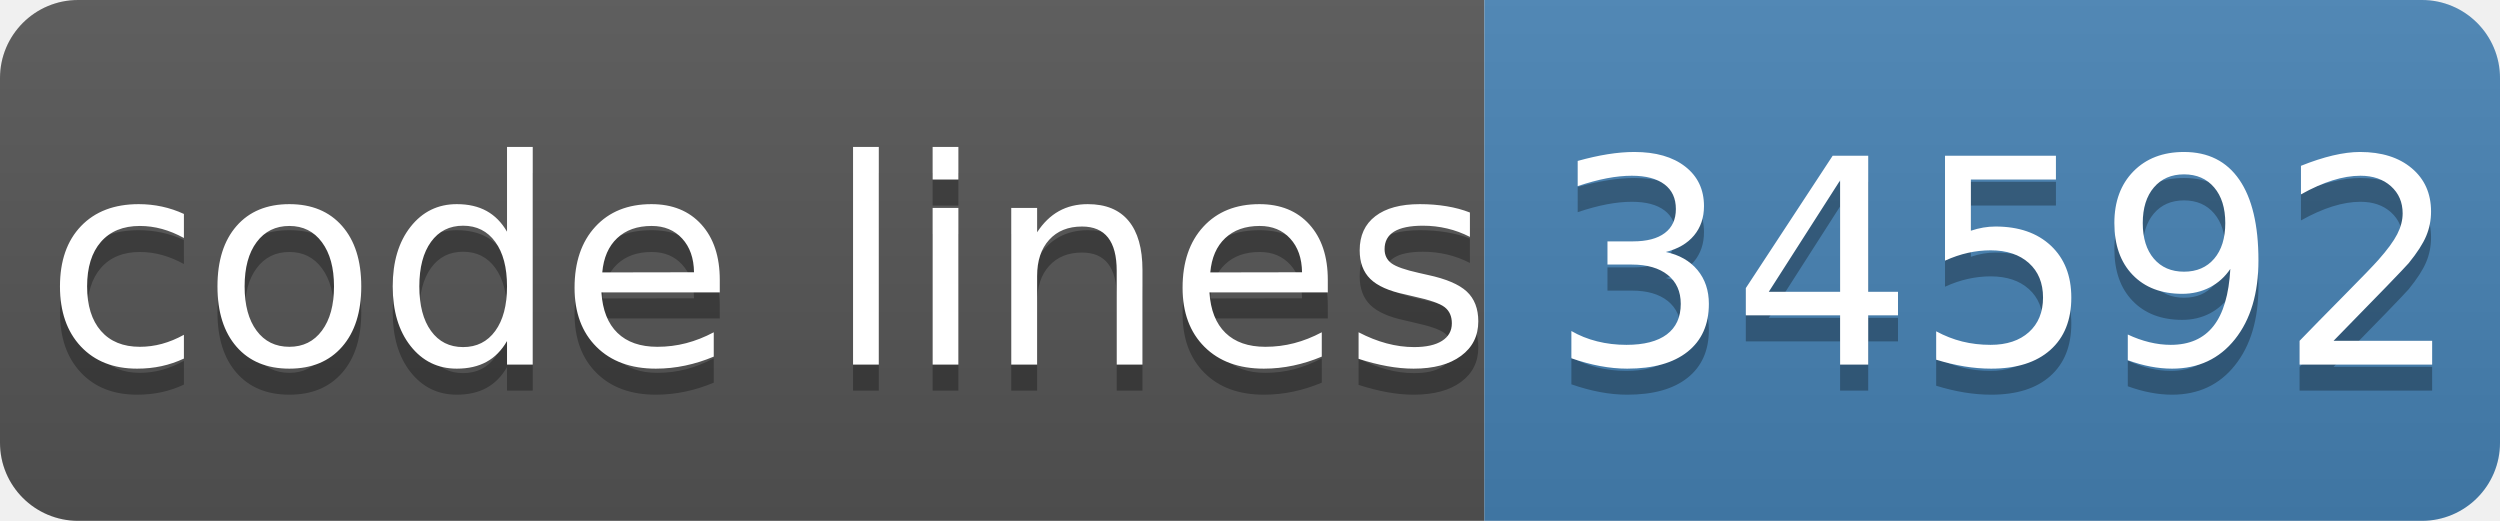
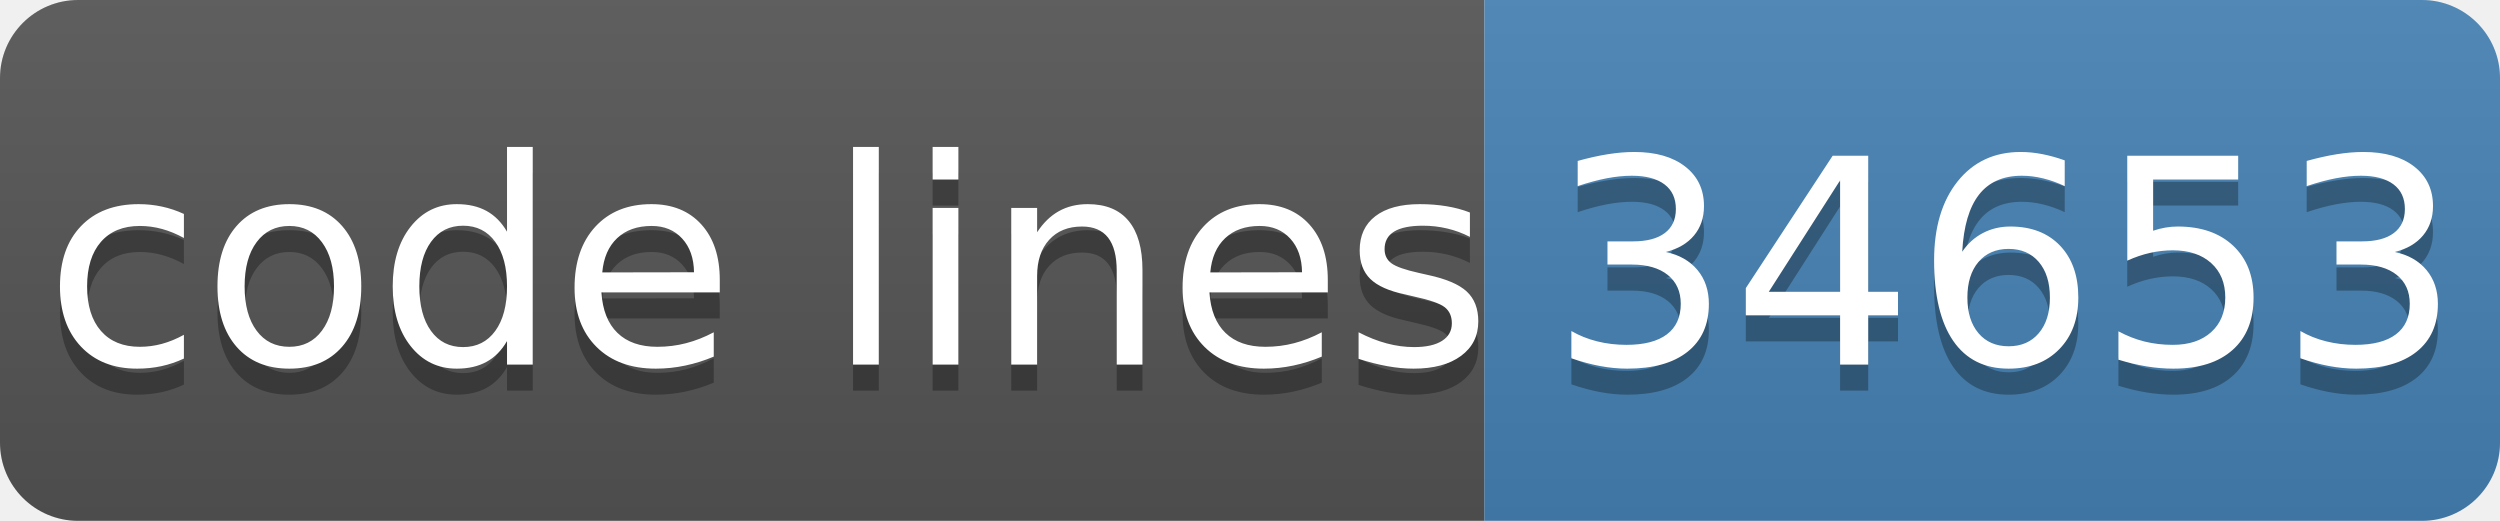
- <svg xmlns="http://www.w3.org/2000/svg" width="96" height="20" role="img" aria-label="code lines: 34592">
+ <svg xmlns="http://www.w3.org/2000/svg" width="96" height="20" role="img" aria-label="code lines: 34653">
  <linearGradient id="s" x2="0" y2="100%">
    <stop offset="0" stop-color="#bbb" stop-opacity=".1" />
    <stop offset="1" stop-opacity=".1" />
  </linearGradient>
  <clipPath id="r">
    <rect width="96" height="20" rx="3" fill="#fff" />
  </clipPath>
  <g clip-path="url(#r)">
    <rect width="57" height="20" fill="#555" />
    <rect x="57" width="40" height="20" fill="#4682b4" />
    <rect width="96" height="20" fill="url(#s)" />
  </g>
  <g fill="#fff" text-anchor="middle" font-family="Verdana,Geneva,DejaVu Sans,sans-serif" text-rendering="geometricPrecision" font-size="110">
    <text aria-hidden="true" x="295" y="150" fill="#010101" fill-opacity=".3" transform="scale(.1)" textLength="510">code lines</text>
    <text x="295" y="140" transform="scale(.1)" fill="#fff" textLength="510">code lines</text>
-     <text aria-hidden="true" x="770" y="150" fill="#010101" fill-opacity=".3" transform="scale(.1)" textLength="320">34592</text>
-     <text x="770" y="140" transform="scale(.1)" fill="#fff" textLength="320">34592</text>
+     <text aria-hidden="true" x="770" y="150" fill="#010101" fill-opacity=".3" transform="scale(.1)" textLength="320">34653</text>
+     <text x="770" y="140" transform="scale(.1)" fill="#fff" textLength="320">34653</text>
  </g>
</svg>
